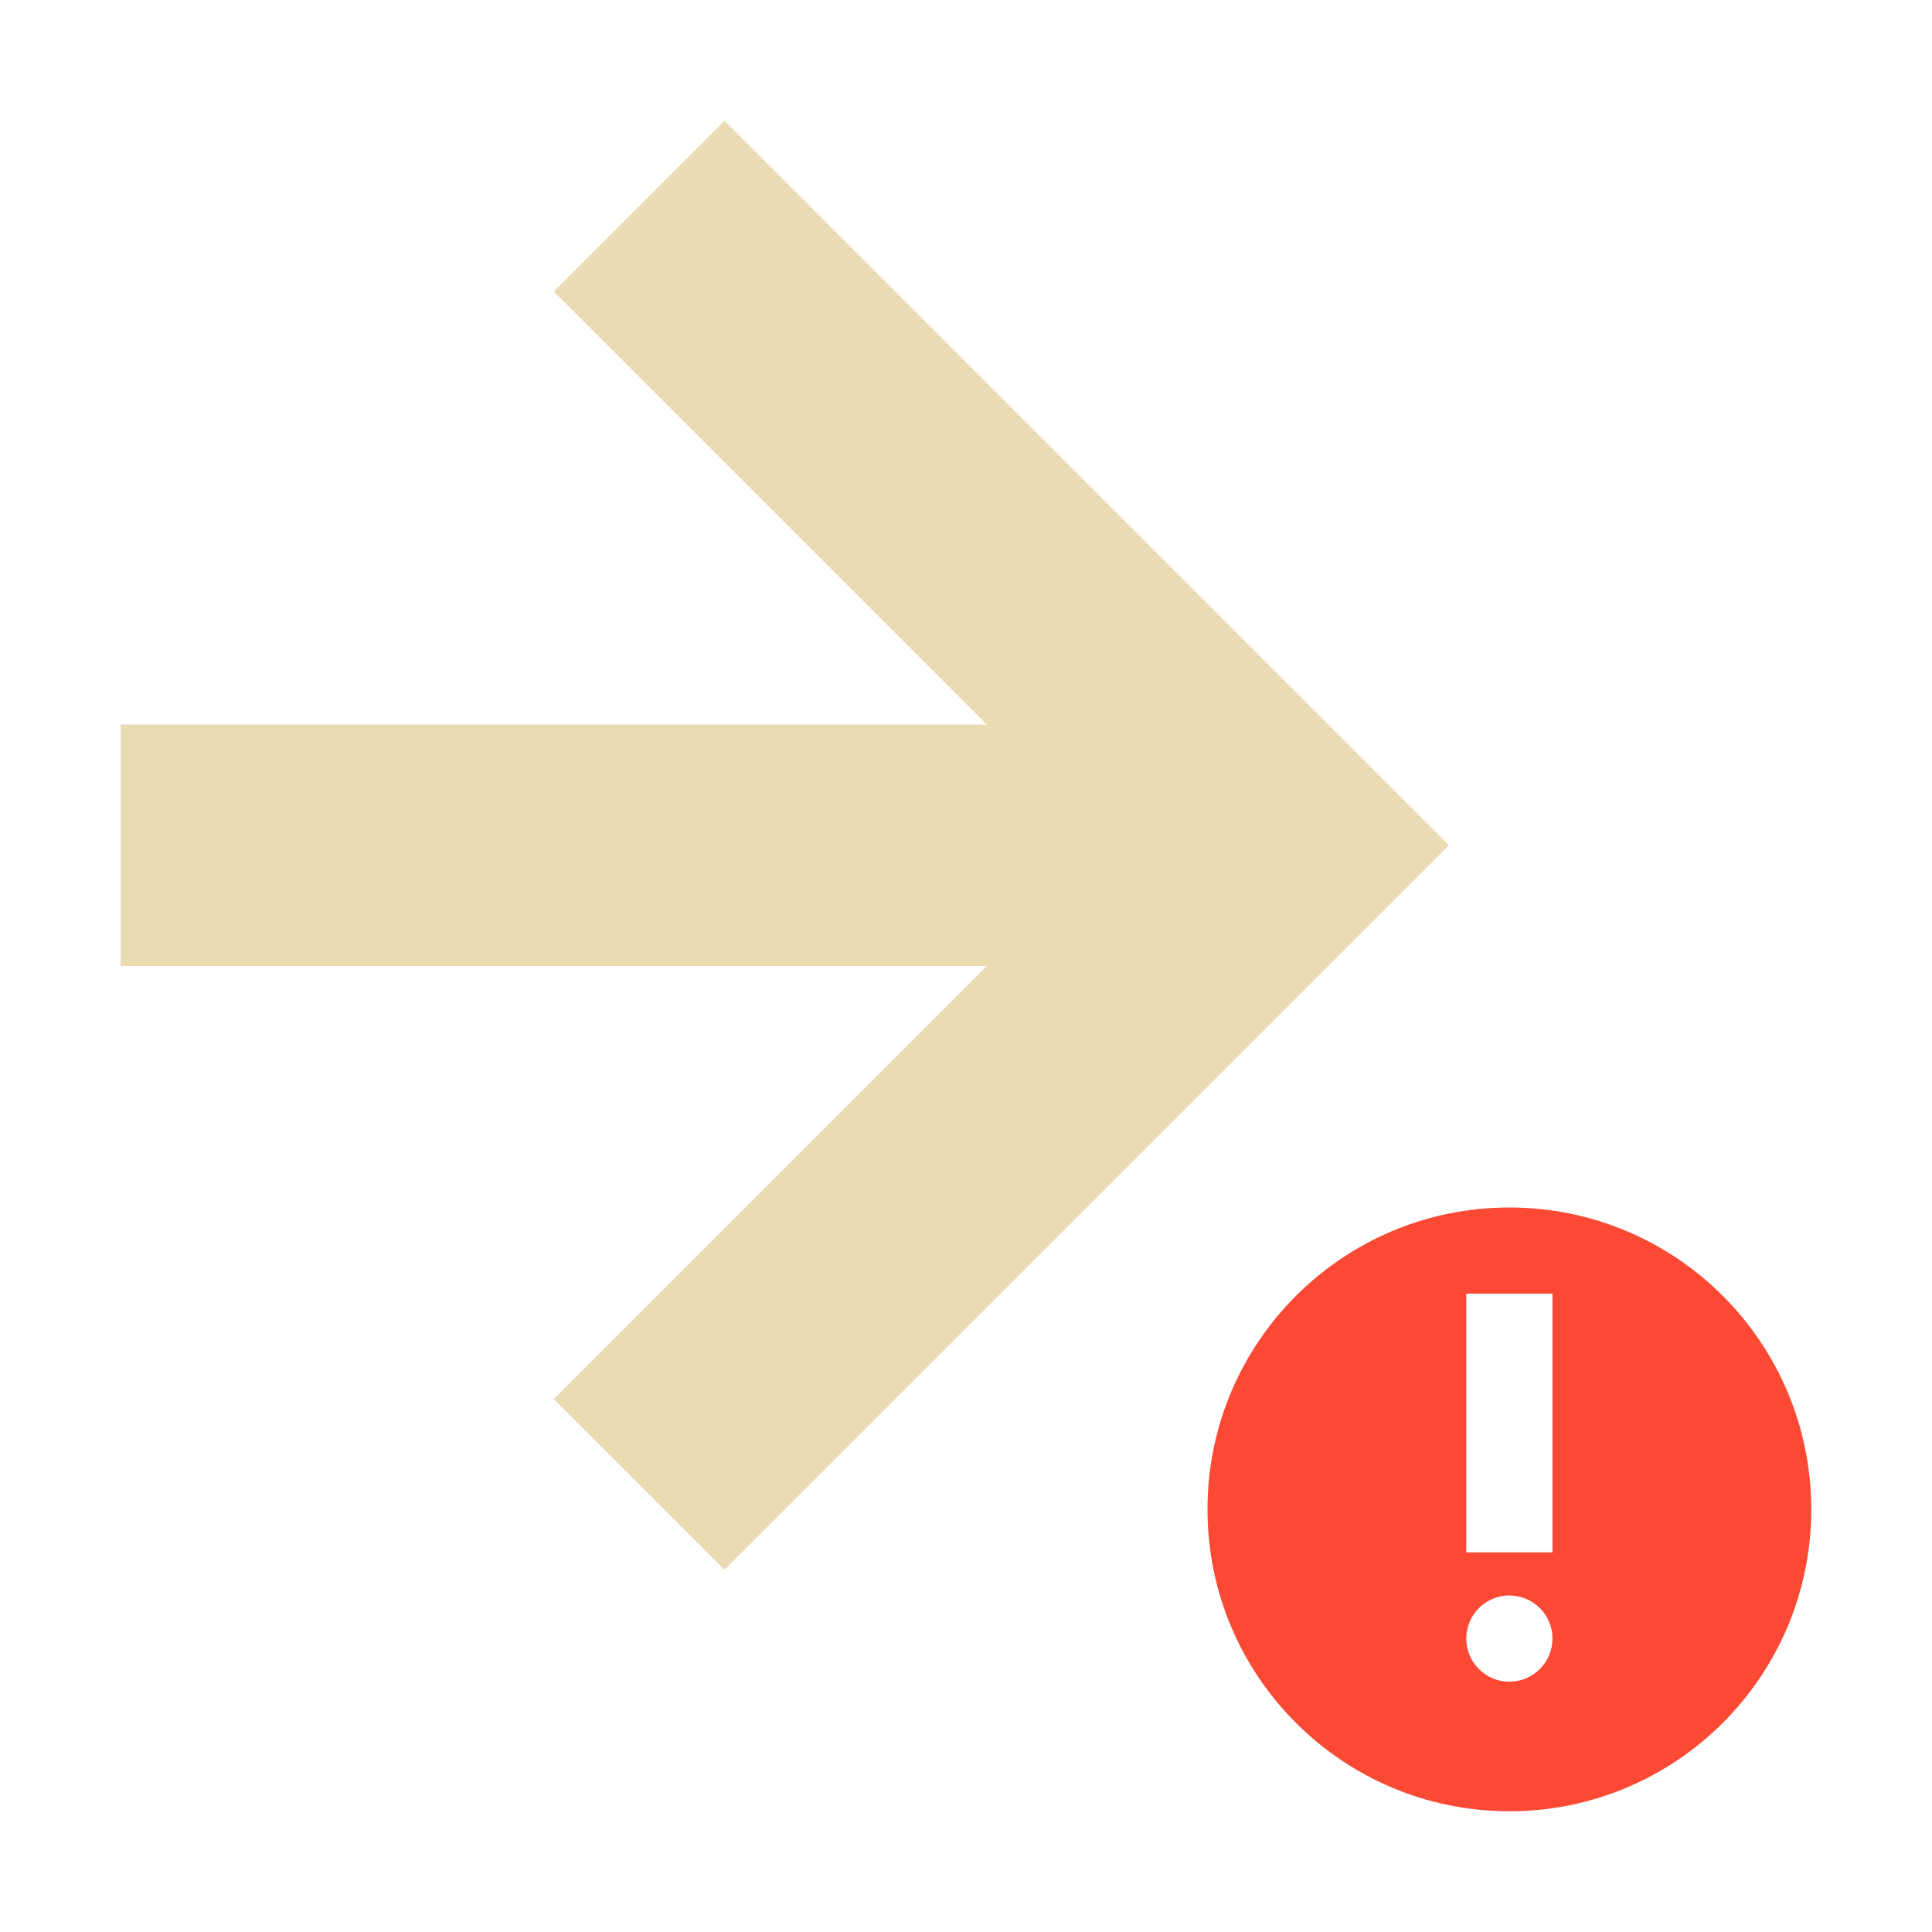
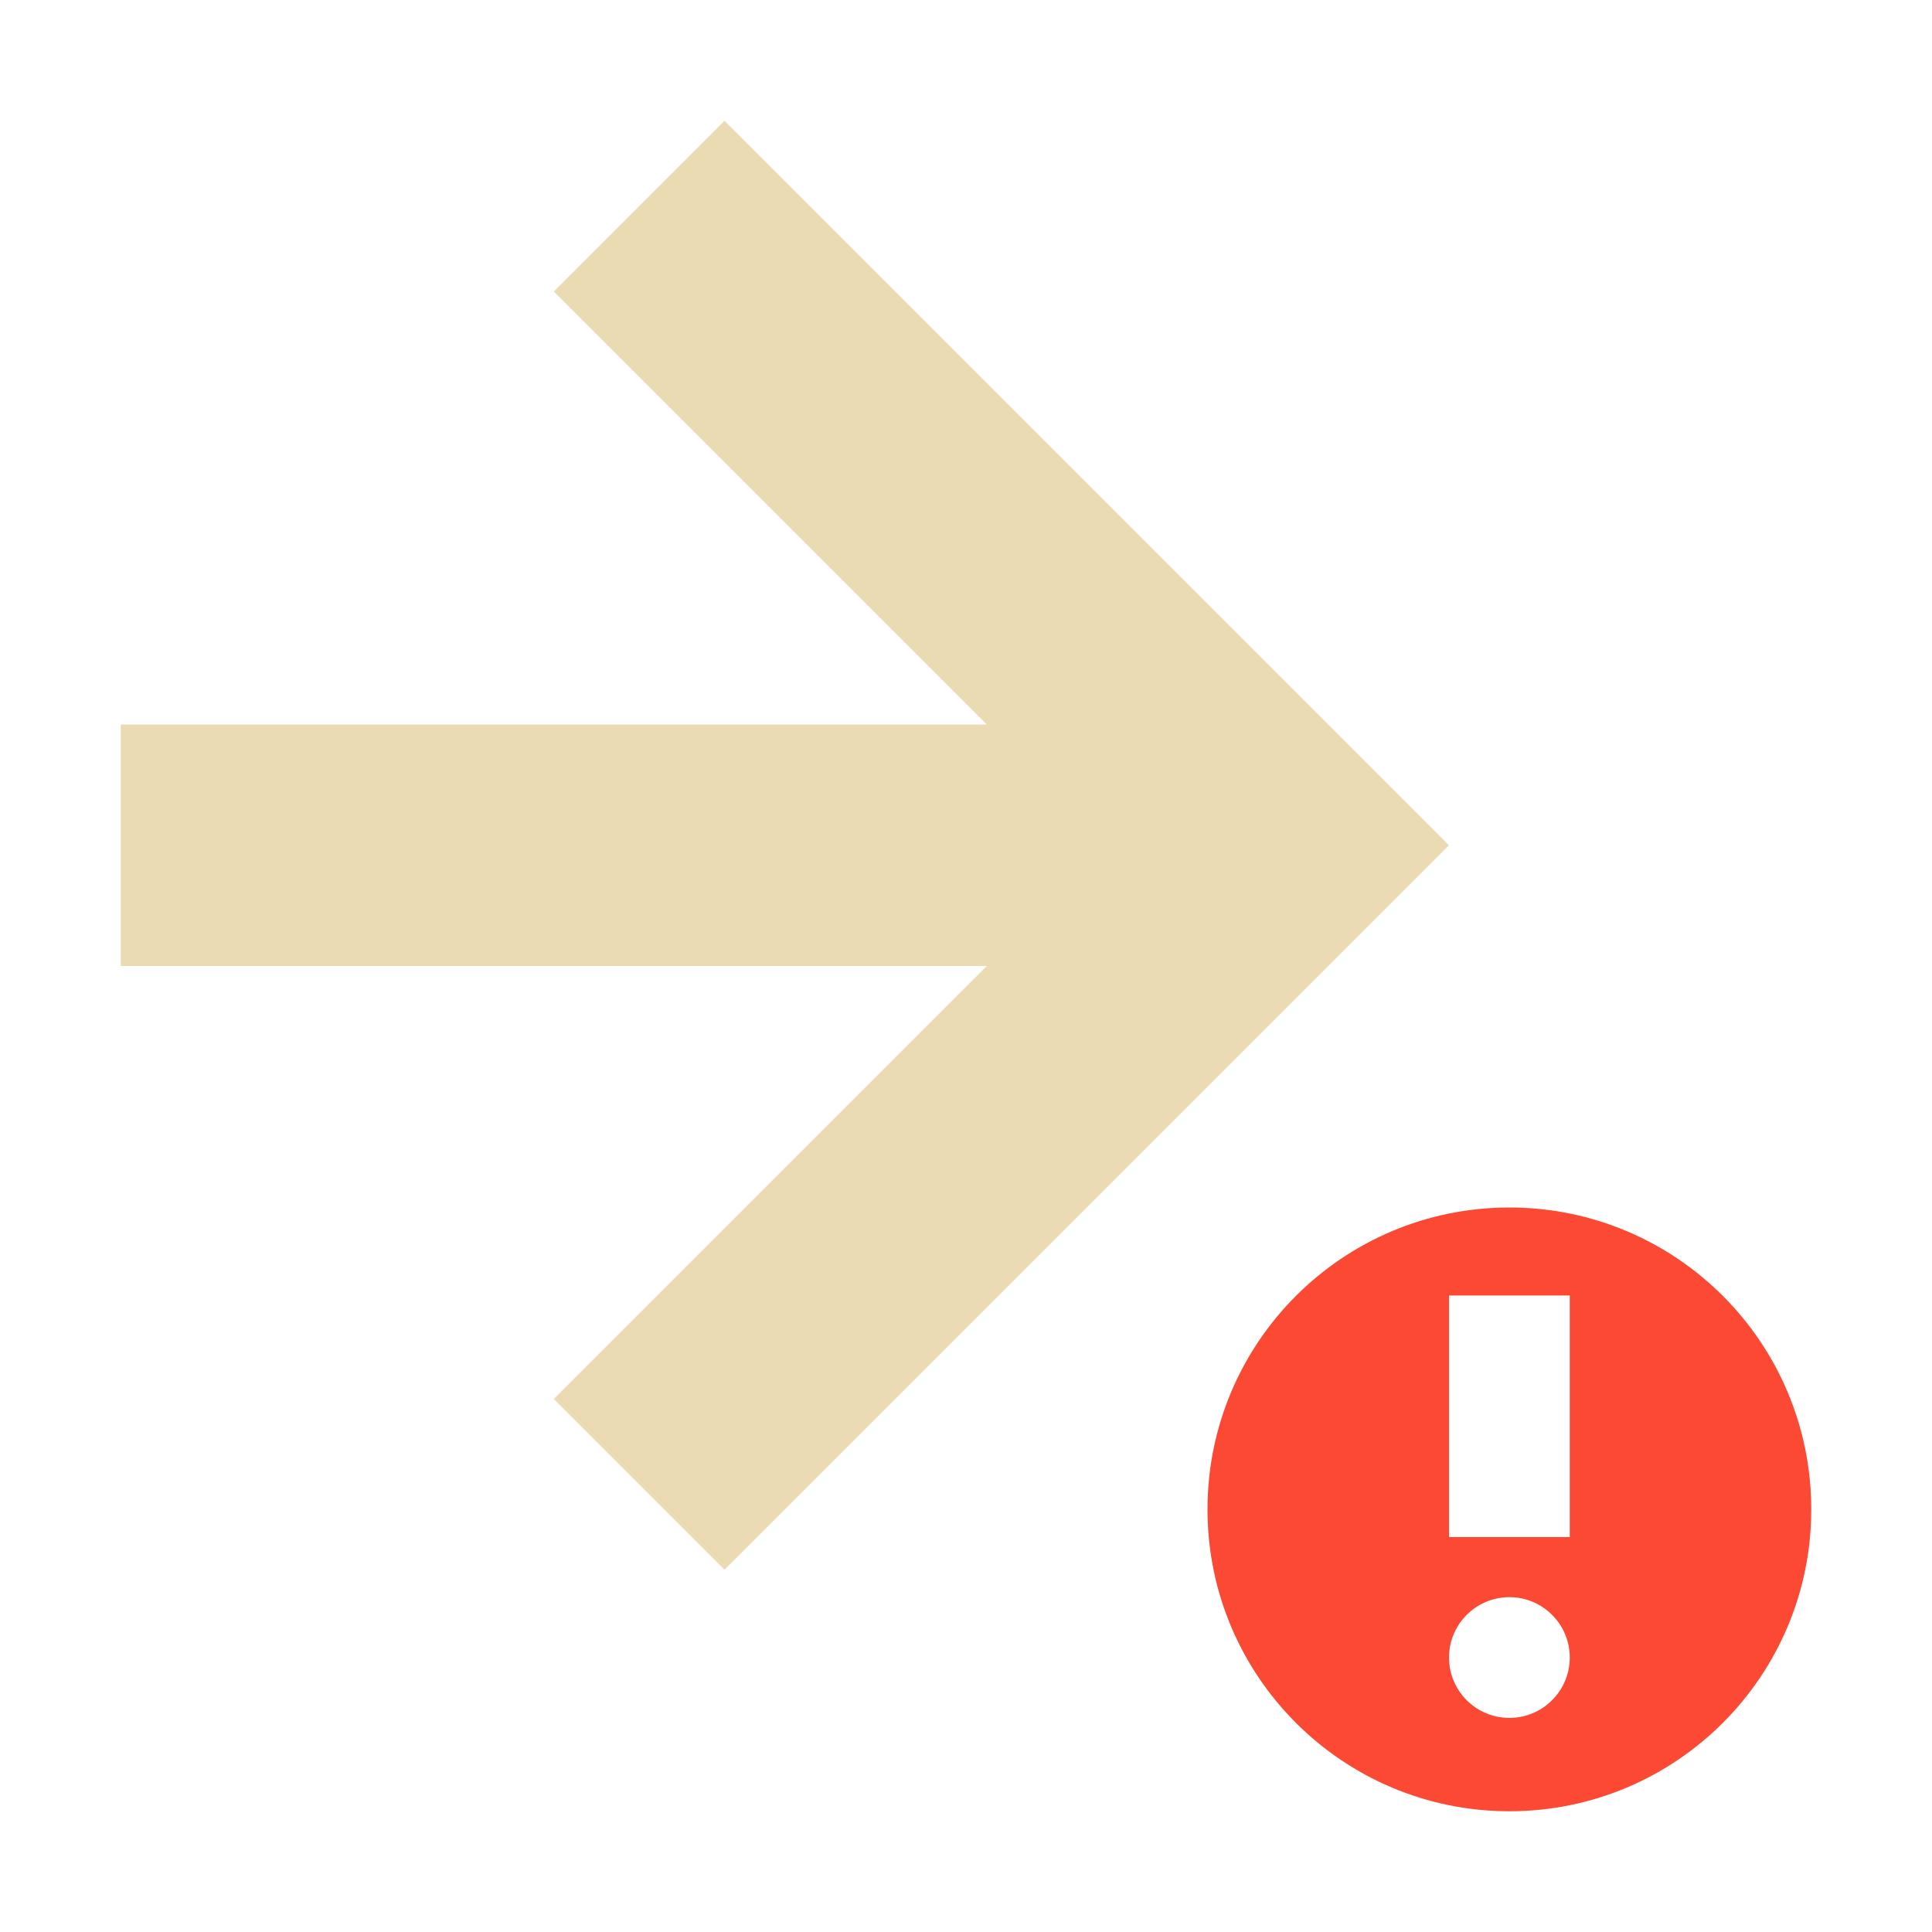
<svg xmlns="http://www.w3.org/2000/svg" width="16" height="16" version="1.1" viewBox="0 0 16 16">
  <defs>
    <style type="text/css">.ColorScheme-Text { color:#ebdbb2; } .ColorScheme-Highlight { color:#458588; } .ColorScheme-NegativeText { color:#fb4934; }</style>
  </defs>
-   <path class="ColorScheme-NegativeText" d="m12.5 10c-1.381 0-2.5 1.119-2.5 2.5s1.119 2.5 2.5 2.5 2.5-1.119 2.5-2.5-1.119-2.5-2.5-2.5zm-0.357 0.713h0.714v2.143h-0.714zm0.357 2.5c0.197 0 0.357 0.16 0.357 0.357s-0.16 0.357-0.357 0.357-0.357-0.16-0.357-0.357 0.16-0.357 0.357-0.357z" fill="currentColor" />
+   <path class="ColorScheme-NegativeText" d="m12.5 10c-1.381 0-2.5 1.119-2.5 2.5s1.119 2.5 2.5 2.5 2.5-1.119 2.5-2.5-1.119-2.5-2.5-2.5zm-0.5 0.729h1v2h-1zm0.5 2.498c0.276 0 0.5 0.224 0.5 0.5s-0.224 0.5-0.5 0.5-0.5-0.224-0.5-0.5 0.224-0.5 0.5-0.5z" fill="currentColor" />
  <path class="ColorScheme-Text" d="m1 8 7.172-2e-7 -3.586 3.586 1.414 1.414 6-6-6-6-1.414 1.414 3.586 3.586-7.172 6e-7z" fill="currentColor" />
</svg>
